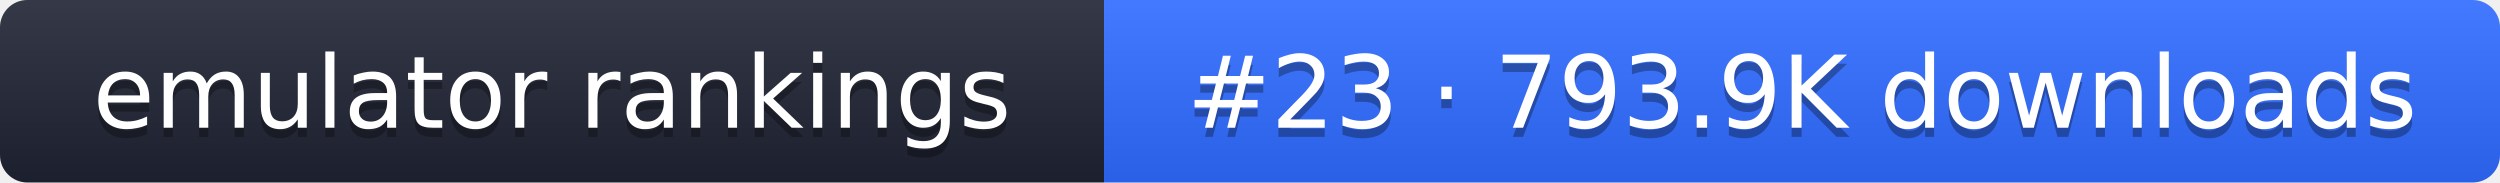
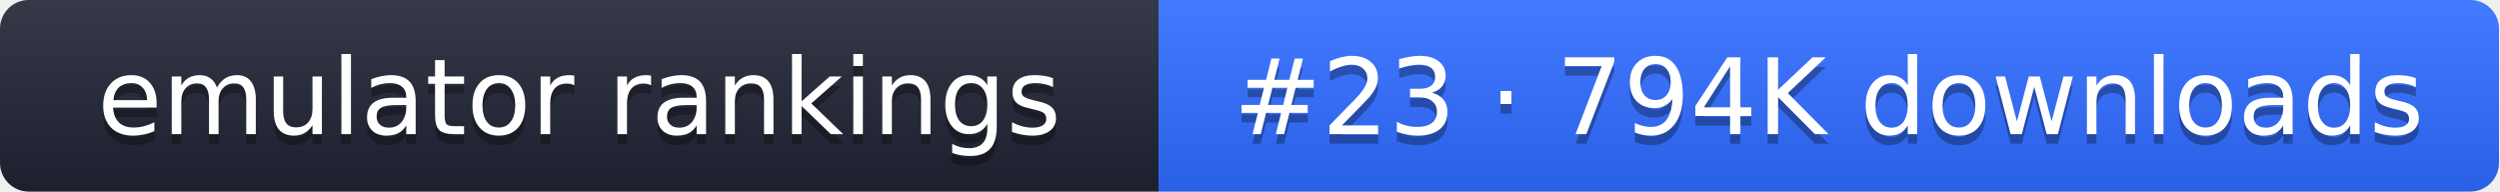
- <svg xmlns="http://www.w3.org/2000/svg" width="274" height="20" role="img" aria-label="emulator rankings: #23 · 793.9K downloads">
+ <svg xmlns="http://www.w3.org/2000/svg" width="261" height="20" role="img" aria-label="emulator rankings: #23 · 794K downloads">
  <linearGradient id="g" x2="0" y2="100%">
    <stop offset="0" stop-color="#fff" stop-opacity=".1" />
    <stop offset="1" stop-opacity=".1" />
  </linearGradient>
  <clipPath id="r">
-     <rect width="274" height="20" rx="3" fill="#fff" />
+     <rect width="261" height="20" rx="3" fill="#fff" />
  </clipPath>
  <g clip-path="url(#r)">
    <rect width="121" height="20" fill="#1f2433" />
-     <rect x="121" width="153" height="20" fill="#2f6bff" />
-     <rect width="274" height="20" fill="url(#g)" />
+     <rect x="121" width="140" height="20" fill="#2f6bff" />
+     <rect width="261" height="20" fill="url(#g)" />
  </g>
  <g fill="#fff" text-anchor="middle" font-family="Verdana,DejaVu Sans,sans-serif" font-size="11">
    <text x="60.5" y="15" fill="#010101" fill-opacity=".3">emulator rankings</text>
    <text x="60.5" y="14">emulator rankings</text>
-     <text x="197.5" y="15" fill="#010101" fill-opacity=".3">#23 · 793.9K downloads</text>
-     <text x="197.5" y="14">#23 · 793.9K downloads</text>
+     <text x="191" y="15" fill="#010101" fill-opacity=".3">#23 · 794K downloads</text>
+     <text x="191" y="14">#23 · 794K downloads</text>
  </g>
</svg>
